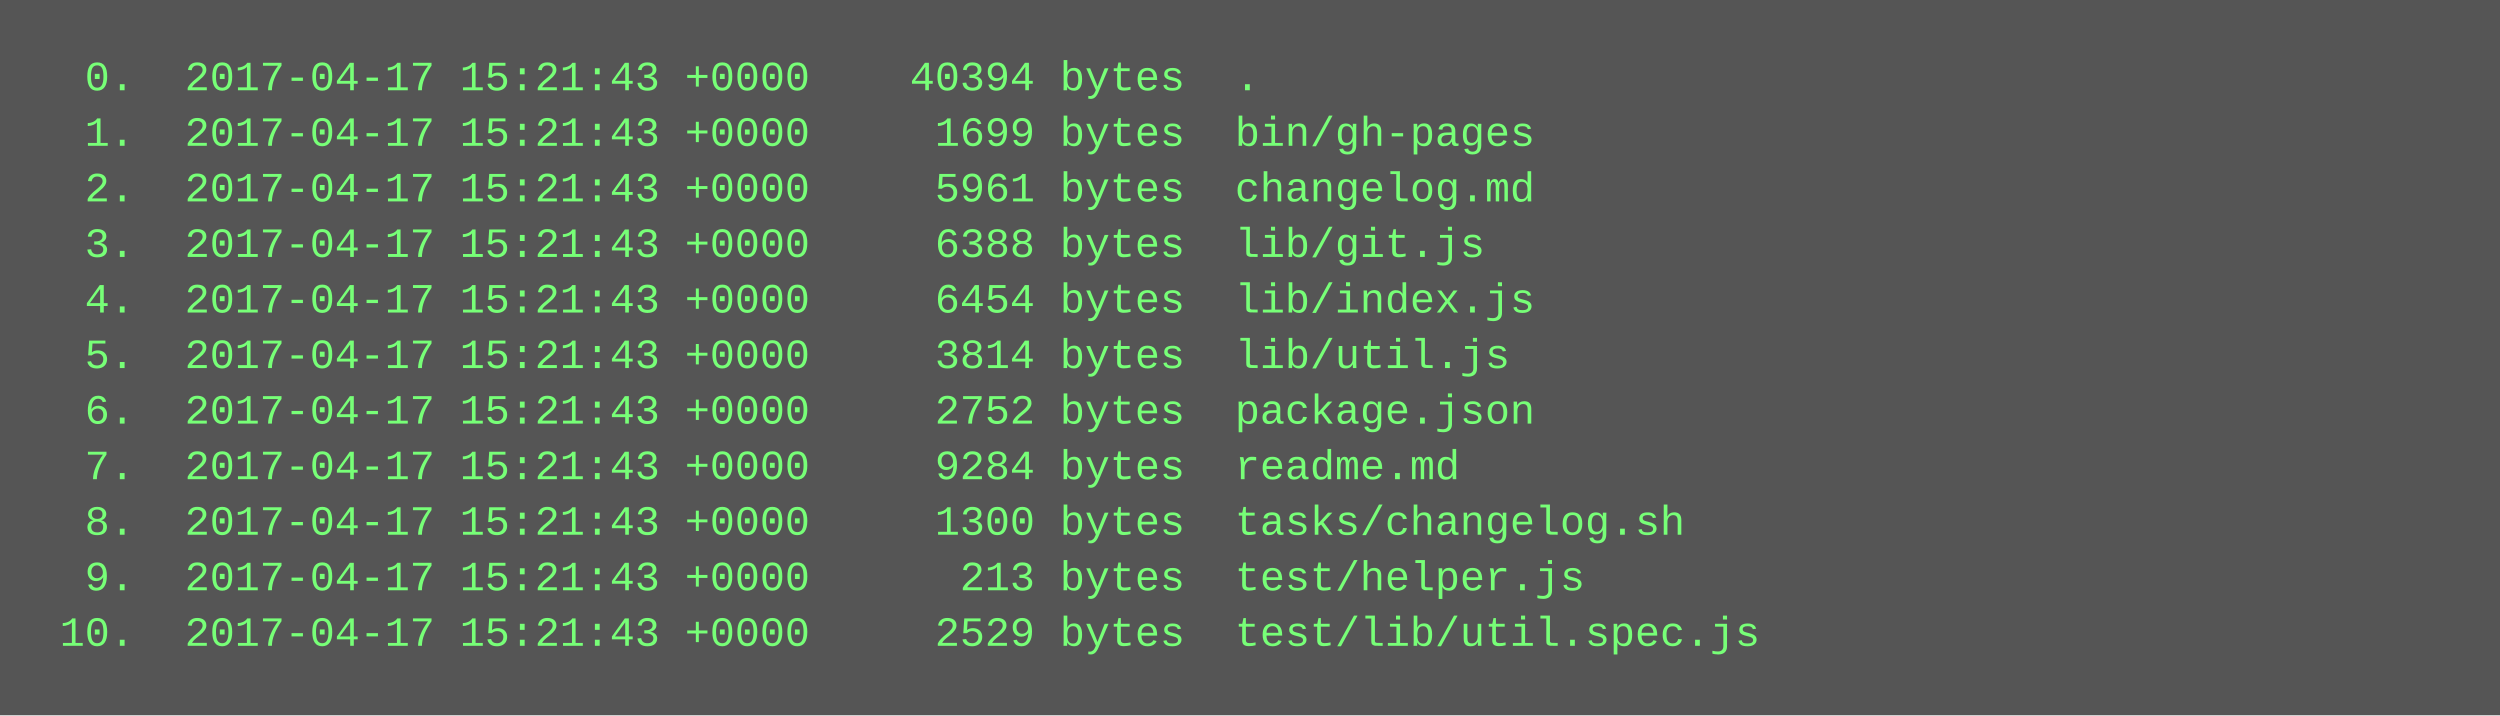
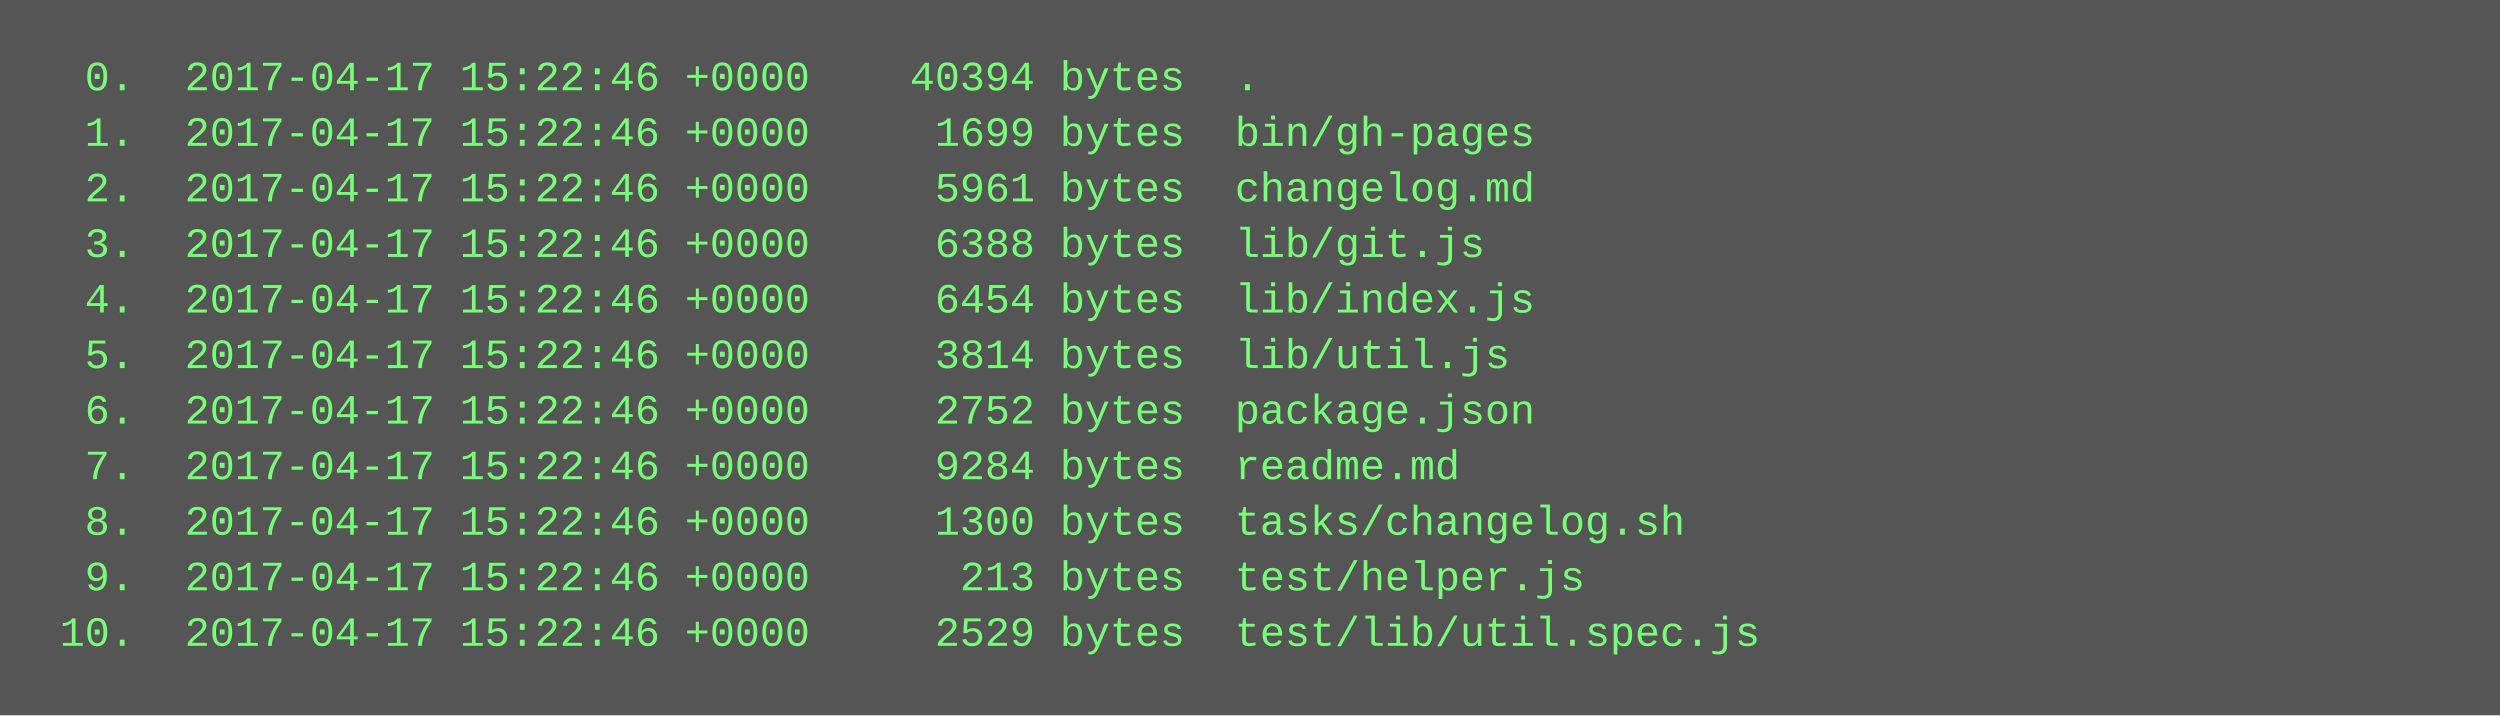
<svg xmlns="http://www.w3.org/2000/svg" height="206" width="720">
  <rect height="206" fill="#555" width="720" />
  <text fill="#7f7" font-family="Courier New" font-size="12" xml:space="preserve">
-     <tspan x="10" y="26">  0.  2017-04-17 15:21:43 +0000    40394 bytes  .</tspan>
-     <tspan x="10" y="42">  1.  2017-04-17 15:21:43 +0000     1699 bytes  bin/gh-pages</tspan>
-     <tspan x="10" y="58">  2.  2017-04-17 15:21:43 +0000     5961 bytes  changelog.md</tspan>
-     <tspan x="10" y="74">  3.  2017-04-17 15:21:43 +0000     6388 bytes  lib/git.js</tspan>
-     <tspan x="10" y="90">  4.  2017-04-17 15:21:43 +0000     6454 bytes  lib/index.js</tspan>
-     <tspan x="10" y="106">  5.  2017-04-17 15:21:43 +0000     3814 bytes  lib/util.js</tspan>
-     <tspan x="10" y="122">  6.  2017-04-17 15:21:43 +0000     2752 bytes  package.json</tspan>
-     <tspan x="10" y="138">  7.  2017-04-17 15:21:43 +0000     9284 bytes  readme.md</tspan>
-     <tspan x="10" y="154">  8.  2017-04-17 15:21:43 +0000     1300 bytes  tasks/changelog.sh</tspan>
-     <tspan x="10" y="170">  9.  2017-04-17 15:21:43 +0000      213 bytes  test/helper.js</tspan>
-     <tspan x="10" y="186"> 10.  2017-04-17 15:21:43 +0000     2529 bytes  test/lib/util.spec.js</tspan>
+     <tspan x="10" y="26">  0.  2017-04-17 15:22:46 +0000    40394 bytes  .</tspan>
+     <tspan x="10" y="42">  1.  2017-04-17 15:22:46 +0000     1699 bytes  bin/gh-pages</tspan>
+     <tspan x="10" y="58">  2.  2017-04-17 15:22:46 +0000     5961 bytes  changelog.md</tspan>
+     <tspan x="10" y="74">  3.  2017-04-17 15:22:46 +0000     6388 bytes  lib/git.js</tspan>
+     <tspan x="10" y="90">  4.  2017-04-17 15:22:46 +0000     6454 bytes  lib/index.js</tspan>
+     <tspan x="10" y="106">  5.  2017-04-17 15:22:46 +0000     3814 bytes  lib/util.js</tspan>
+     <tspan x="10" y="122">  6.  2017-04-17 15:22:46 +0000     2752 bytes  package.json</tspan>
+     <tspan x="10" y="138">  7.  2017-04-17 15:22:46 +0000     9284 bytes  readme.md</tspan>
+     <tspan x="10" y="154">  8.  2017-04-17 15:22:46 +0000     1300 bytes  tasks/changelog.sh</tspan>
+     <tspan x="10" y="170">  9.  2017-04-17 15:22:46 +0000      213 bytes  test/helper.js</tspan>
+     <tspan x="10" y="186"> 10.  2017-04-17 15:22:46 +0000     2529 bytes  test/lib/util.spec.js</tspan>
  </text>
</svg>
